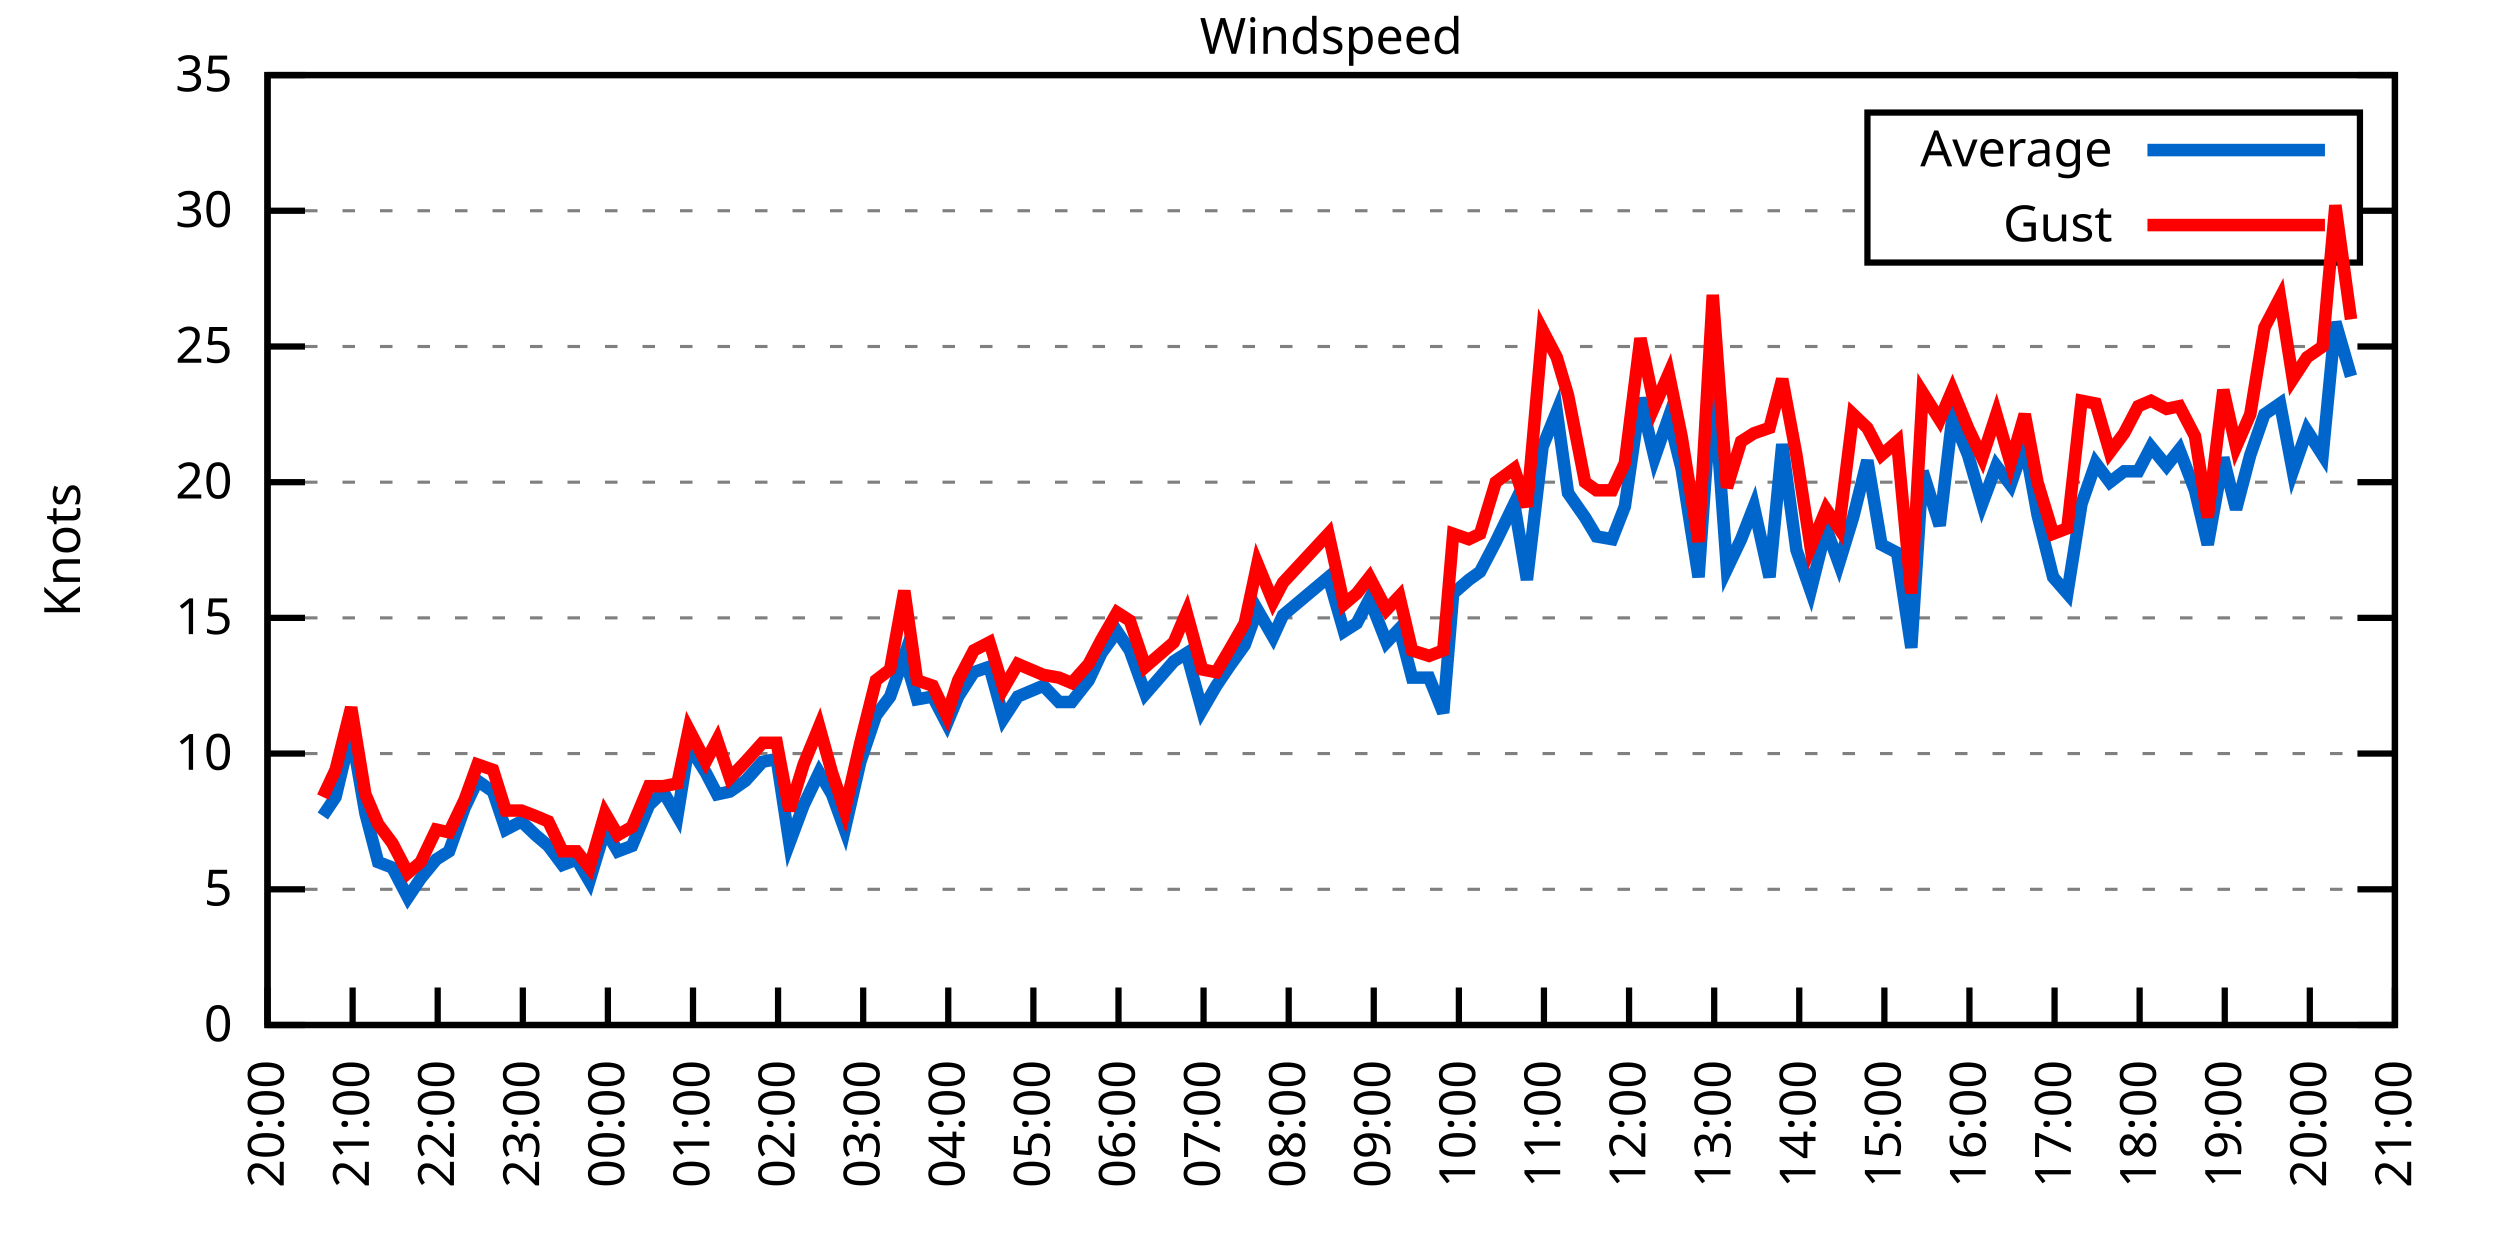
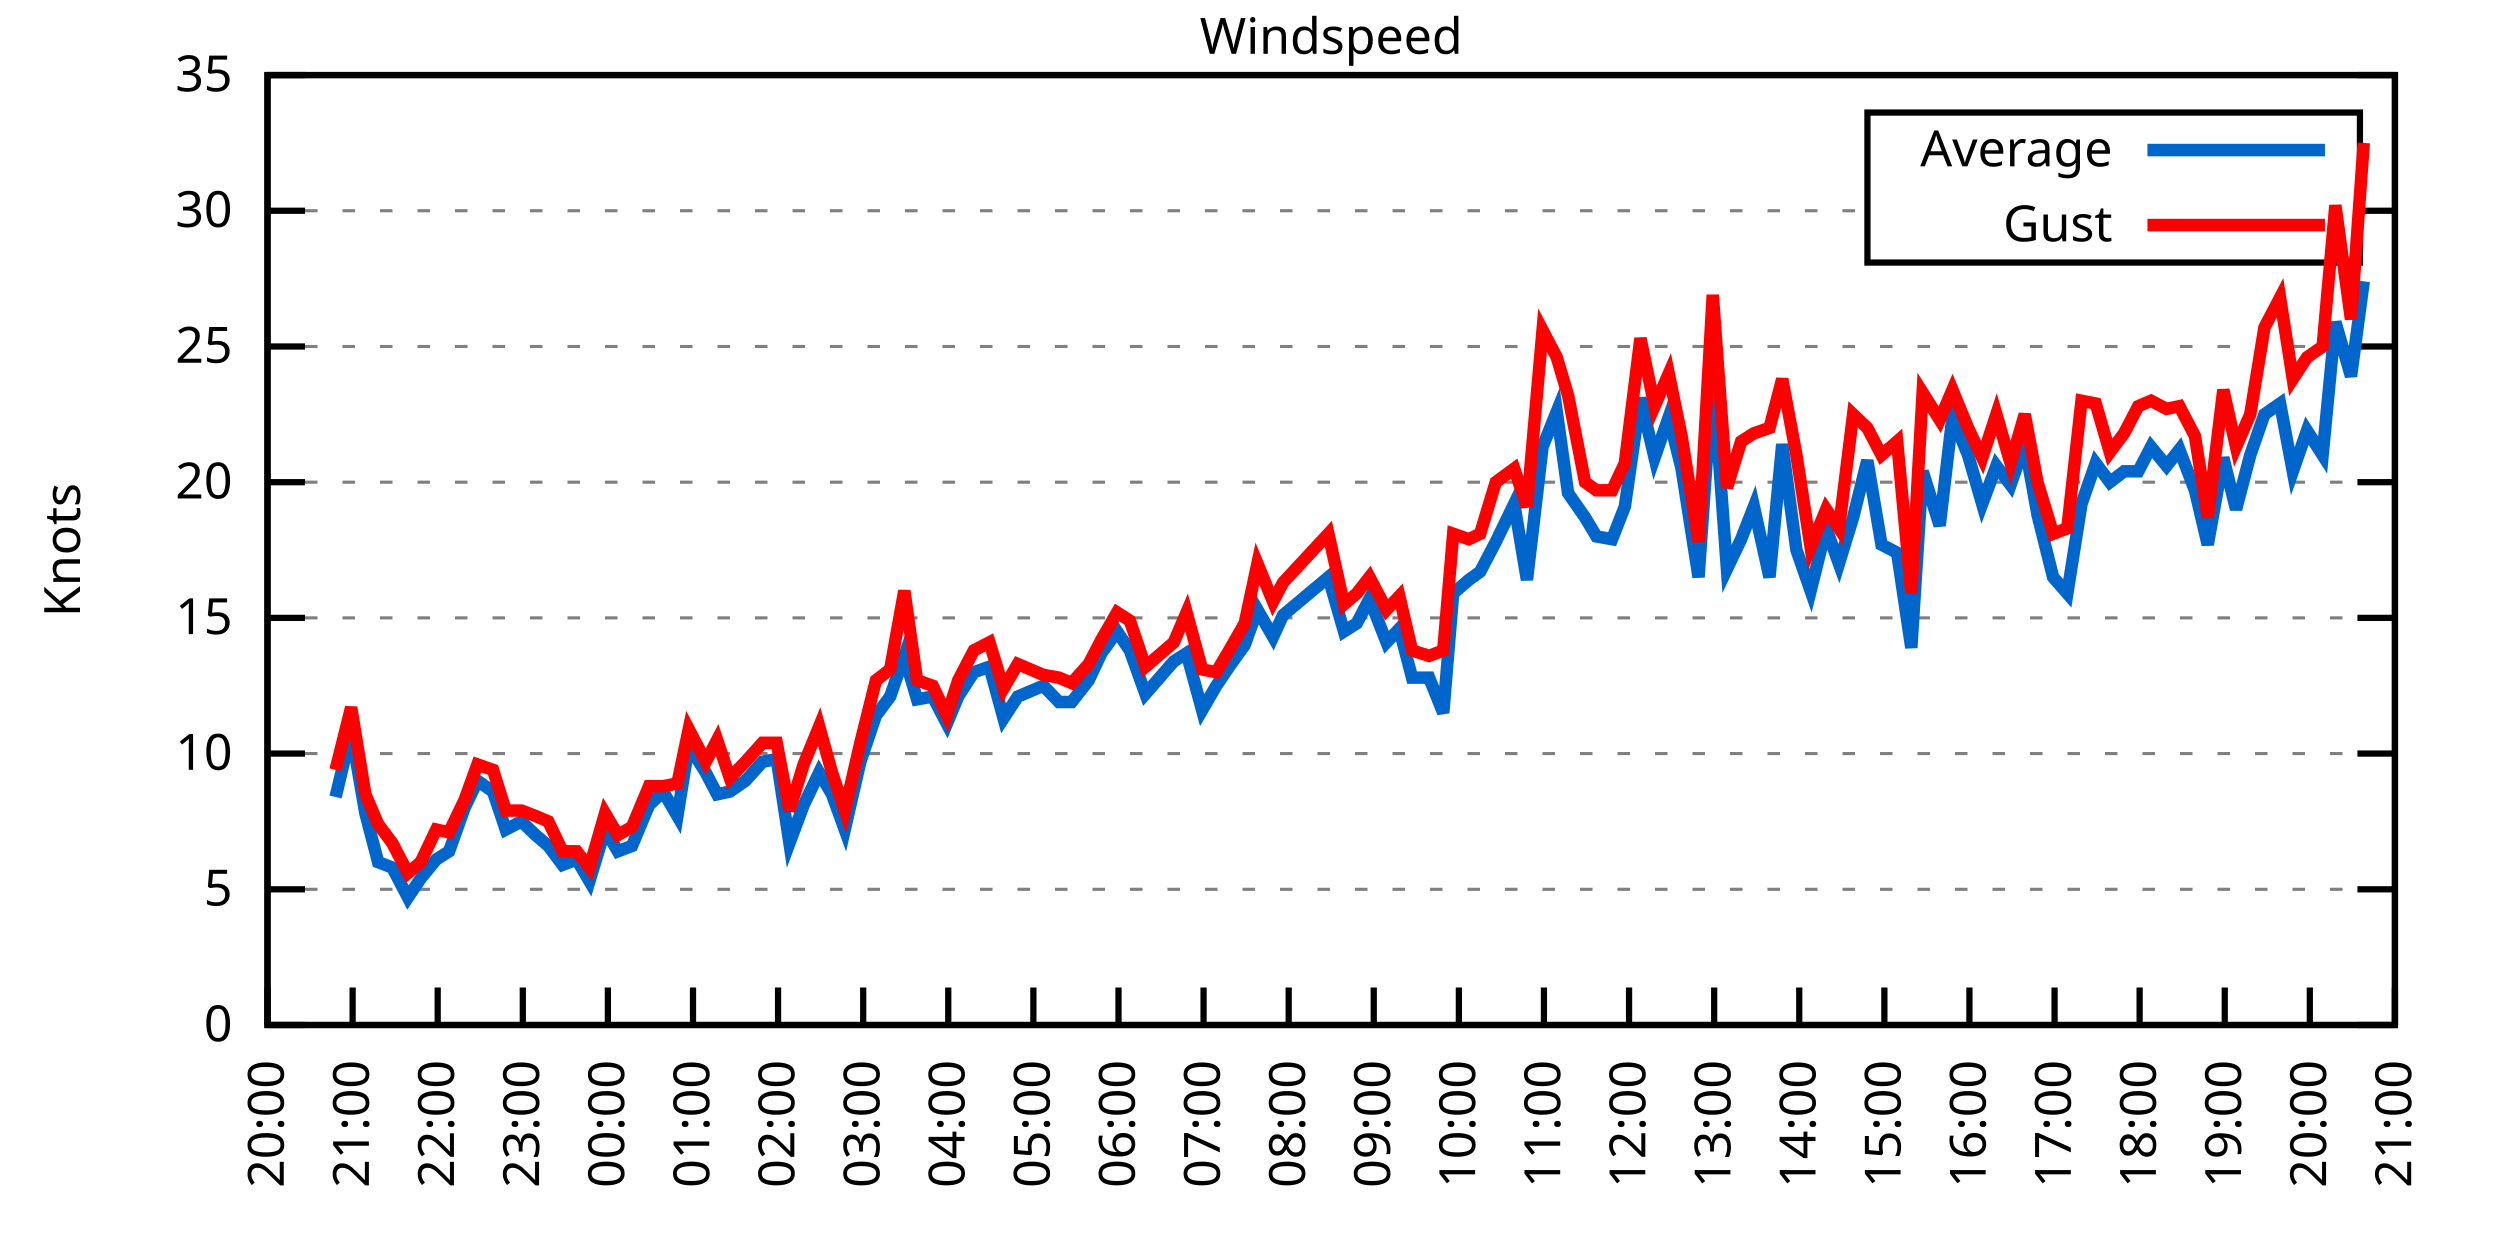
<svg xmlns="http://www.w3.org/2000/svg" xmlns:xlink="http://www.w3.org/1999/xlink" width="400" height="200" viewBox="0 0 400 200">
  <g id="gnuplot_canvas">
    <rect x="0" y="0" width="400" height="200" fill="none" />
    <defs>
      <circle id="gpDot" r="0.5" stroke-width="0.5" stroke="currentColor" />
      <path id="gpPt0" stroke-width="0.333" stroke="currentColor" d="M-1,0 h2 M0,-1 v2" />
      <path id="gpPt1" stroke-width="0.333" stroke="currentColor" d="M-1,-1 L1,1 M1,-1 L-1,1" />
      <path id="gpPt2" stroke-width="0.333" stroke="currentColor" d="M-1,0 L1,0 M0,-1 L0,1 M-1,-1 L1,1 M-1,1 L1,-1" />
      <rect id="gpPt3" stroke-width="0.333" stroke="currentColor" x="-1" y="-1" width="2" height="2" />
      <rect id="gpPt4" stroke-width="0.333" stroke="currentColor" fill="currentColor" x="-1" y="-1" width="2" height="2" />
      <circle id="gpPt5" stroke-width="0.333" stroke="currentColor" cx="0" cy="0" r="1" />
      <use xlink:href="#gpPt5" id="gpPt6" fill="currentColor" stroke="none" />
      <path id="gpPt7" stroke-width="0.333" stroke="currentColor" d="M0,-1.33 L-1.33,0.67 L1.33,0.67 z" />
      <use xlink:href="#gpPt7" id="gpPt8" fill="currentColor" stroke="none" />
      <use xlink:href="#gpPt7" id="gpPt9" stroke="currentColor" transform="rotate(180)" />
      <use xlink:href="#gpPt9" id="gpPt10" fill="currentColor" stroke="none" />
      <use xlink:href="#gpPt3" id="gpPt11" stroke="currentColor" transform="rotate(45)" />
      <use xlink:href="#gpPt11" id="gpPt12" fill="currentColor" stroke="none" />
      <path id="gpPt13" stroke-width="0.333" stroke="currentColor" d="M0,1.330 L1.265,0.411 L0.782,-1.067 L-0.782,-1.076 L-1.265,0.411 z" />
      <use xlink:href="#gpPt13" id="gpPt14" fill="currentColor" stroke="none" />
      <filter id="textbox" filterUnits="objectBoundingBox" x="0" y="0" height="1" width="1">
        <feFlood flood-color="white" flood-opacity="1" result="bgnd" />
        <feComposite in="SourceGraphic" in2="bgnd" operator="atop" />
      </filter>
      <filter id="greybox" filterUnits="objectBoundingBox" x="0" y="0" height="1" width="1">
        <feFlood flood-color="lightgrey" flood-opacity="1" result="grey" />
        <feComposite in="SourceGraphic" in2="grey" operator="atop" />
      </filter>
    </defs>
    <g fill="none" color="white" stroke="currentColor" stroke-width="1.00" stroke-linecap="butt" stroke-linejoin="miter">
</g>
    <g fill="none" color="black" stroke="currentColor" stroke-width="1.00" stroke-linecap="butt" stroke-linejoin="miter">
      <g stroke="none" shape-rendering="crispEdges">
        <polygon fill="rgb(255, 255, 255)" points="42.80,164.00 383.18,164.00 383.18,12.02 42.80,12.02 " />
      </g>
    </g>
    <g fill="none" color="black" stroke="currentColor" stroke-width="1.00" stroke-linecap="butt" stroke-linejoin="miter">
</g>
    <g fill="none" color="black" stroke="black" stroke-width="0.50" stroke-linecap="butt" stroke-linejoin="miter">
</g>
    <g fill="none" color="gray" stroke="currentColor" stroke-width="0.50" stroke-linecap="butt" stroke-linejoin="miter">
      <path stroke="gray" stroke-dasharray="2,4" class="gridline" d="M42.80,164.00 L383.19,164.00  " />
    </g>
    <g fill="none" color="gray" stroke="gray" stroke-width="1.00" stroke-linecap="butt" stroke-linejoin="miter">
</g>
    <g fill="none" color="black" stroke="currentColor" stroke-width="1.00" stroke-linecap="butt" stroke-linejoin="miter">
      <path stroke="black" d="M42.80,164.00 L48.80,164.00 M383.19,164.00 L377.19,164.00  " />
      <g transform="translate(37.20,166.60)" stroke="none" fill="black" font-family="Sans" font-size="8.00" text-anchor="end">
        <text>
          <tspan font-family="Sans"> 0</tspan>
        </text>
      </g>
    </g>
    <g fill="none" color="black" stroke="currentColor" stroke-width="1.00" stroke-linecap="butt" stroke-linejoin="miter">
</g>
    <g fill="none" color="black" stroke="black" stroke-width="0.50" stroke-linecap="butt" stroke-linejoin="miter">
</g>
    <g fill="none" color="gray" stroke="currentColor" stroke-width="0.50" stroke-linecap="butt" stroke-linejoin="miter">
      <path stroke="gray" stroke-dasharray="2,4" class="gridline" d="M42.80,142.29 L383.19,142.29  " />
    </g>
    <g fill="none" color="gray" stroke="gray" stroke-width="1.00" stroke-linecap="butt" stroke-linejoin="miter">
</g>
    <g fill="none" color="black" stroke="currentColor" stroke-width="1.00" stroke-linecap="butt" stroke-linejoin="miter">
      <path stroke="black" d="M42.80,142.29 L48.80,142.29 M383.19,142.29 L377.19,142.29  " />
      <g transform="translate(37.20,144.89)" stroke="none" fill="black" font-family="Sans" font-size="8.00" text-anchor="end">
        <text>
          <tspan font-family="Sans"> 5</tspan>
        </text>
      </g>
    </g>
    <g fill="none" color="black" stroke="currentColor" stroke-width="1.00" stroke-linecap="butt" stroke-linejoin="miter">
</g>
    <g fill="none" color="black" stroke="black" stroke-width="0.50" stroke-linecap="butt" stroke-linejoin="miter">
</g>
    <g fill="none" color="gray" stroke="currentColor" stroke-width="0.50" stroke-linecap="butt" stroke-linejoin="miter">
      <path stroke="gray" stroke-dasharray="2,4" class="gridline" d="M42.80,120.57 L383.19,120.57  " />
    </g>
    <g fill="none" color="gray" stroke="gray" stroke-width="1.00" stroke-linecap="butt" stroke-linejoin="miter">
</g>
    <g fill="none" color="black" stroke="currentColor" stroke-width="1.00" stroke-linecap="butt" stroke-linejoin="miter">
      <path stroke="black" d="M42.80,120.57 L48.80,120.57 M383.19,120.57 L377.19,120.57  " />
      <g transform="translate(37.20,123.17)" stroke="none" fill="black" font-family="Sans" font-size="8.00" text-anchor="end">
        <text>
          <tspan font-family="Sans"> 10</tspan>
        </text>
      </g>
    </g>
    <g fill="none" color="black" stroke="currentColor" stroke-width="1.00" stroke-linecap="butt" stroke-linejoin="miter">
</g>
    <g fill="none" color="black" stroke="black" stroke-width="0.50" stroke-linecap="butt" stroke-linejoin="miter">
</g>
    <g fill="none" color="gray" stroke="currentColor" stroke-width="0.50" stroke-linecap="butt" stroke-linejoin="miter">
      <path stroke="gray" stroke-dasharray="2,4" class="gridline" d="M42.80,98.86 L383.19,98.86  " />
    </g>
    <g fill="none" color="gray" stroke="gray" stroke-width="1.00" stroke-linecap="butt" stroke-linejoin="miter">
</g>
    <g fill="none" color="black" stroke="currentColor" stroke-width="1.00" stroke-linecap="butt" stroke-linejoin="miter">
      <path stroke="black" d="M42.80,98.86 L48.80,98.86 M383.19,98.86 L377.19,98.86  " />
      <g transform="translate(37.20,101.46)" stroke="none" fill="black" font-family="Sans" font-size="8.00" text-anchor="end">
        <text>
          <tspan font-family="Sans"> 15</tspan>
        </text>
      </g>
    </g>
    <g fill="none" color="black" stroke="currentColor" stroke-width="1.00" stroke-linecap="butt" stroke-linejoin="miter">
</g>
    <g fill="none" color="black" stroke="black" stroke-width="0.50" stroke-linecap="butt" stroke-linejoin="miter">
</g>
    <g fill="none" color="gray" stroke="currentColor" stroke-width="0.50" stroke-linecap="butt" stroke-linejoin="miter">
      <path stroke="gray" stroke-dasharray="2,4" class="gridline" d="M42.80,77.15 L383.19,77.15  " />
    </g>
    <g fill="none" color="gray" stroke="gray" stroke-width="1.00" stroke-linecap="butt" stroke-linejoin="miter">
</g>
    <g fill="none" color="black" stroke="currentColor" stroke-width="1.00" stroke-linecap="butt" stroke-linejoin="miter">
      <path stroke="black" d="M42.80,77.15 L48.80,77.15 M383.19,77.15 L377.19,77.15  " />
      <g transform="translate(37.20,79.75)" stroke="none" fill="black" font-family="Sans" font-size="8.00" text-anchor="end">
        <text>
          <tspan font-family="Sans"> 20</tspan>
        </text>
      </g>
    </g>
    <g fill="none" color="black" stroke="currentColor" stroke-width="1.00" stroke-linecap="butt" stroke-linejoin="miter">
</g>
    <g fill="none" color="black" stroke="black" stroke-width="0.50" stroke-linecap="butt" stroke-linejoin="miter">
</g>
    <g fill="none" color="gray" stroke="currentColor" stroke-width="0.50" stroke-linecap="butt" stroke-linejoin="miter">
      <path stroke="gray" stroke-dasharray="2,4" class="gridline" d="M42.80,55.44 L383.19,55.44  " />
    </g>
    <g fill="none" color="gray" stroke="gray" stroke-width="1.00" stroke-linecap="butt" stroke-linejoin="miter">
</g>
    <g fill="none" color="black" stroke="currentColor" stroke-width="1.00" stroke-linecap="butt" stroke-linejoin="miter">
      <path stroke="black" d="M42.80,55.44 L48.80,55.44 M383.19,55.44 L377.19,55.44  " />
      <g transform="translate(37.20,58.04)" stroke="none" fill="black" font-family="Sans" font-size="8.00" text-anchor="end">
        <text>
          <tspan font-family="Sans"> 25</tspan>
        </text>
      </g>
    </g>
    <g fill="none" color="black" stroke="currentColor" stroke-width="1.00" stroke-linecap="butt" stroke-linejoin="miter">
</g>
    <g fill="none" color="black" stroke="black" stroke-width="0.50" stroke-linecap="butt" stroke-linejoin="miter">
</g>
    <g fill="none" color="gray" stroke="currentColor" stroke-width="0.50" stroke-linecap="butt" stroke-linejoin="miter">
      <path stroke="gray" stroke-dasharray="2,4" class="gridline" d="M42.80,33.72 L298.79,33.72 M377.59,33.72 L383.19,33.72  " />
    </g>
    <g fill="none" color="gray" stroke="gray" stroke-width="1.00" stroke-linecap="butt" stroke-linejoin="miter">
</g>
    <g fill="none" color="black" stroke="currentColor" stroke-width="1.00" stroke-linecap="butt" stroke-linejoin="miter">
      <path stroke="black" d="M42.80,33.72 L48.80,33.72 M383.19,33.72 L377.19,33.72  " />
      <g transform="translate(37.20,36.32)" stroke="none" fill="black" font-family="Sans" font-size="8.00" text-anchor="end">
        <text>
          <tspan font-family="Sans"> 30</tspan>
        </text>
      </g>
    </g>
    <g fill="none" color="black" stroke="currentColor" stroke-width="1.00" stroke-linecap="butt" stroke-linejoin="miter">
</g>
    <g fill="none" color="black" stroke="black" stroke-width="0.50" stroke-linecap="butt" stroke-linejoin="miter">
</g>
    <g fill="none" color="gray" stroke="currentColor" stroke-width="0.50" stroke-linecap="butt" stroke-linejoin="miter">
      <path stroke="gray" stroke-dasharray="2,4" class="gridline" d="M42.80,12.01 L383.19,12.01  " />
    </g>
    <g fill="none" color="gray" stroke="gray" stroke-width="1.00" stroke-linecap="butt" stroke-linejoin="miter">
</g>
    <g fill="none" color="black" stroke="currentColor" stroke-width="1.00" stroke-linecap="butt" stroke-linejoin="miter">
      <path stroke="black" d="M42.80,12.01 L48.80,12.01 M383.19,12.01 L377.19,12.01  " />
      <g transform="translate(37.20,14.61)" stroke="none" fill="black" font-family="Sans" font-size="8.00" text-anchor="end">
        <text>
          <tspan font-family="Sans"> 35</tspan>
        </text>
      </g>
    </g>
    <g fill="none" color="black" stroke="currentColor" stroke-width="1.00" stroke-linecap="butt" stroke-linejoin="miter">
      <path stroke="black" d="M42.80,164.00 L42.80,158.00  " />
      <g transform="translate(45.40,169.60) rotate(270.00)" stroke="none" fill="black" font-family="Sans" font-size="8.00" text-anchor="end">
        <text>
          <tspan font-family="Sans">20:00</tspan>
        </text>
      </g>
    </g>
    <g fill="none" color="black" stroke="currentColor" stroke-width="1.00" stroke-linecap="butt" stroke-linejoin="miter">
      <path stroke="black" d="M56.42,164.00 L56.42,158.00  " />
      <g transform="translate(59.02,169.60) rotate(270.00)" stroke="none" fill="black" font-family="Sans" font-size="8.00" text-anchor="end">
        <text>
          <tspan font-family="Sans">21:00</tspan>
        </text>
      </g>
    </g>
    <g fill="none" color="black" stroke="currentColor" stroke-width="1.00" stroke-linecap="butt" stroke-linejoin="miter">
      <path stroke="black" d="M70.03,164.00 L70.03,158.00  " />
      <g transform="translate(72.63,169.60) rotate(270.00)" stroke="none" fill="black" font-family="Sans" font-size="8.00" text-anchor="end">
        <text>
          <tspan font-family="Sans">22:00</tspan>
        </text>
      </g>
    </g>
    <g fill="none" color="black" stroke="currentColor" stroke-width="1.00" stroke-linecap="butt" stroke-linejoin="miter">
      <path stroke="black" d="M83.65,164.00 L83.65,158.00  " />
      <g transform="translate(86.25,169.60) rotate(270.00)" stroke="none" fill="black" font-family="Sans" font-size="8.00" text-anchor="end">
        <text>
          <tspan font-family="Sans">23:00</tspan>
        </text>
      </g>
    </g>
    <g fill="none" color="black" stroke="currentColor" stroke-width="1.00" stroke-linecap="butt" stroke-linejoin="miter">
      <path stroke="black" d="M97.26,164.00 L97.26,158.00  " />
      <g transform="translate(99.86,169.60) rotate(270.00)" stroke="none" fill="black" font-family="Sans" font-size="8.00" text-anchor="end">
        <text>
          <tspan font-family="Sans">00:00</tspan>
        </text>
      </g>
    </g>
    <g fill="none" color="black" stroke="currentColor" stroke-width="1.00" stroke-linecap="butt" stroke-linejoin="miter">
      <path stroke="black" d="M110.88,164.00 L110.88,158.00  " />
      <g transform="translate(113.48,169.60) rotate(270.00)" stroke="none" fill="black" font-family="Sans" font-size="8.00" text-anchor="end">
        <text>
          <tspan font-family="Sans">01:00</tspan>
        </text>
      </g>
    </g>
    <g fill="none" color="black" stroke="currentColor" stroke-width="1.00" stroke-linecap="butt" stroke-linejoin="miter">
      <path stroke="black" d="M124.49,164.00 L124.49,158.00  " />
      <g transform="translate(127.09,169.60) rotate(270.00)" stroke="none" fill="black" font-family="Sans" font-size="8.00" text-anchor="end">
        <text>
          <tspan font-family="Sans">02:00</tspan>
        </text>
      </g>
    </g>
    <g fill="none" color="black" stroke="currentColor" stroke-width="1.00" stroke-linecap="butt" stroke-linejoin="miter">
      <path stroke="black" d="M138.11,164.00 L138.11,158.00  " />
      <g transform="translate(140.71,169.60) rotate(270.00)" stroke="none" fill="black" font-family="Sans" font-size="8.00" text-anchor="end">
        <text>
          <tspan font-family="Sans">03:00</tspan>
        </text>
      </g>
    </g>
    <g fill="none" color="black" stroke="currentColor" stroke-width="1.00" stroke-linecap="butt" stroke-linejoin="miter">
      <path stroke="black" d="M151.72,164.00 L151.72,158.00  " />
      <g transform="translate(154.32,169.60) rotate(270.00)" stroke="none" fill="black" font-family="Sans" font-size="8.00" text-anchor="end">
        <text>
          <tspan font-family="Sans">04:00</tspan>
        </text>
      </g>
    </g>
    <g fill="none" color="black" stroke="currentColor" stroke-width="1.00" stroke-linecap="butt" stroke-linejoin="miter">
      <path stroke="black" d="M165.34,164.00 L165.34,158.00  " />
      <g transform="translate(167.94,169.60) rotate(270.00)" stroke="none" fill="black" font-family="Sans" font-size="8.00" text-anchor="end">
        <text>
          <tspan font-family="Sans">05:00</tspan>
        </text>
      </g>
    </g>
    <g fill="none" color="black" stroke="currentColor" stroke-width="1.00" stroke-linecap="butt" stroke-linejoin="miter">
      <path stroke="black" d="M178.96,164.00 L178.96,158.00  " />
      <g transform="translate(181.56,169.60) rotate(270.00)" stroke="none" fill="black" font-family="Sans" font-size="8.00" text-anchor="end">
        <text>
          <tspan font-family="Sans">06:00</tspan>
        </text>
      </g>
    </g>
    <g fill="none" color="black" stroke="currentColor" stroke-width="1.00" stroke-linecap="butt" stroke-linejoin="miter">
      <path stroke="black" d="M192.57,164.00 L192.57,158.00  " />
      <g transform="translate(195.17,169.60) rotate(270.00)" stroke="none" fill="black" font-family="Sans" font-size="8.00" text-anchor="end">
        <text>
          <tspan font-family="Sans">07:00</tspan>
        </text>
      </g>
    </g>
    <g fill="none" color="black" stroke="currentColor" stroke-width="1.00" stroke-linecap="butt" stroke-linejoin="miter">
      <path stroke="black" d="M206.19,164.00 L206.19,158.00  " />
      <g transform="translate(208.79,169.60) rotate(270.00)" stroke="none" fill="black" font-family="Sans" font-size="8.00" text-anchor="end">
        <text>
          <tspan font-family="Sans">08:00</tspan>
        </text>
      </g>
    </g>
    <g fill="none" color="black" stroke="currentColor" stroke-width="1.00" stroke-linecap="butt" stroke-linejoin="miter">
      <path stroke="black" d="M219.80,164.00 L219.80,158.00  " />
      <g transform="translate(222.40,169.60) rotate(270.00)" stroke="none" fill="black" font-family="Sans" font-size="8.00" text-anchor="end">
        <text>
          <tspan font-family="Sans">09:00</tspan>
        </text>
      </g>
    </g>
    <g fill="none" color="black" stroke="currentColor" stroke-width="1.00" stroke-linecap="butt" stroke-linejoin="miter">
      <path stroke="black" d="M233.42,164.00 L233.42,158.00  " />
      <g transform="translate(236.02,169.60) rotate(270.00)" stroke="none" fill="black" font-family="Sans" font-size="8.00" text-anchor="end">
        <text>
          <tspan font-family="Sans">10:00</tspan>
        </text>
      </g>
    </g>
    <g fill="none" color="black" stroke="currentColor" stroke-width="1.00" stroke-linecap="butt" stroke-linejoin="miter">
      <path stroke="black" d="M247.03,164.00 L247.03,158.00  " />
      <g transform="translate(249.63,169.60) rotate(270.00)" stroke="none" fill="black" font-family="Sans" font-size="8.00" text-anchor="end">
        <text>
          <tspan font-family="Sans">11:00</tspan>
        </text>
      </g>
    </g>
    <g fill="none" color="black" stroke="currentColor" stroke-width="1.00" stroke-linecap="butt" stroke-linejoin="miter">
      <path stroke="black" d="M260.65,164.00 L260.65,158.00  " />
      <g transform="translate(263.25,169.60) rotate(270.00)" stroke="none" fill="black" font-family="Sans" font-size="8.00" text-anchor="end">
        <text>
          <tspan font-family="Sans">12:00</tspan>
        </text>
      </g>
    </g>
    <g fill="none" color="black" stroke="currentColor" stroke-width="1.00" stroke-linecap="butt" stroke-linejoin="miter">
      <path stroke="black" d="M274.27,164.00 L274.27,158.00  " />
      <g transform="translate(276.87,169.60) rotate(270.00)" stroke="none" fill="black" font-family="Sans" font-size="8.00" text-anchor="end">
        <text>
          <tspan font-family="Sans">13:00</tspan>
        </text>
      </g>
    </g>
    <g fill="none" color="black" stroke="currentColor" stroke-width="1.00" stroke-linecap="butt" stroke-linejoin="miter">
      <path stroke="black" d="M287.88,164.00 L287.88,158.00  " />
      <g transform="translate(290.48,169.60) rotate(270.00)" stroke="none" fill="black" font-family="Sans" font-size="8.00" text-anchor="end">
        <text>
          <tspan font-family="Sans">14:00</tspan>
        </text>
      </g>
    </g>
    <g fill="none" color="black" stroke="currentColor" stroke-width="1.00" stroke-linecap="butt" stroke-linejoin="miter">
      <path stroke="black" d="M301.50,164.00 L301.50,158.00  " />
      <g transform="translate(304.10,169.60) rotate(270.00)" stroke="none" fill="black" font-family="Sans" font-size="8.00" text-anchor="end">
        <text>
          <tspan font-family="Sans">15:00</tspan>
        </text>
      </g>
    </g>
    <g fill="none" color="black" stroke="currentColor" stroke-width="1.00" stroke-linecap="butt" stroke-linejoin="miter">
      <path stroke="black" d="M315.11,164.00 L315.11,158.00  " />
      <g transform="translate(317.71,169.60) rotate(270.00)" stroke="none" fill="black" font-family="Sans" font-size="8.00" text-anchor="end">
        <text>
          <tspan font-family="Sans">16:00</tspan>
        </text>
      </g>
    </g>
    <g fill="none" color="black" stroke="currentColor" stroke-width="1.00" stroke-linecap="butt" stroke-linejoin="miter">
      <path stroke="black" d="M328.73,164.00 L328.73,158.00  " />
      <g transform="translate(331.33,169.60) rotate(270.00)" stroke="none" fill="black" font-family="Sans" font-size="8.00" text-anchor="end">
        <text>
          <tspan font-family="Sans">17:00</tspan>
        </text>
      </g>
    </g>
    <g fill="none" color="black" stroke="currentColor" stroke-width="1.00" stroke-linecap="butt" stroke-linejoin="miter">
      <path stroke="black" d="M342.34,164.00 L342.34,158.00  " />
      <g transform="translate(344.94,169.60) rotate(270.00)" stroke="none" fill="black" font-family="Sans" font-size="8.00" text-anchor="end">
        <text>
          <tspan font-family="Sans">18:00</tspan>
        </text>
      </g>
    </g>
    <g fill="none" color="black" stroke="currentColor" stroke-width="1.00" stroke-linecap="butt" stroke-linejoin="miter">
      <path stroke="black" d="M355.96,164.00 L355.96,158.00  " />
      <g transform="translate(358.56,169.60) rotate(270.00)" stroke="none" fill="black" font-family="Sans" font-size="8.00" text-anchor="end">
        <text>
          <tspan font-family="Sans">19:00</tspan>
        </text>
      </g>
    </g>
    <g fill="none" color="black" stroke="currentColor" stroke-width="1.00" stroke-linecap="butt" stroke-linejoin="miter">
      <path stroke="black" d="M369.57,164.00 L369.57,158.00  " />
      <g transform="translate(372.17,169.60) rotate(270.00)" stroke="none" fill="black" font-family="Sans" font-size="8.00" text-anchor="end">
        <text>
          <tspan font-family="Sans">20:00</tspan>
        </text>
      </g>
    </g>
    <g fill="none" color="black" stroke="currentColor" stroke-width="1.00" stroke-linecap="butt" stroke-linejoin="miter">
      <path stroke="black" d="M383.19,164.00 L383.19,158.00  " />
      <g transform="translate(385.79,169.60) rotate(270.00)" stroke="none" fill="black" font-family="Sans" font-size="8.00" text-anchor="end">
        <text>
          <tspan font-family="Sans">21:00</tspan>
        </text>
      </g>
    </g>
    <g fill="none" color="black" stroke="currentColor" stroke-width="1.00" stroke-linecap="butt" stroke-linejoin="miter">
</g>
    <g fill="none" color="black" stroke="currentColor" stroke-width="1.00" stroke-linecap="butt" stroke-linejoin="miter">
      <path stroke="black" d="M42.80,12.01 L42.80,164.00 L383.19,164.00 L383.19,12.01 L42.80,12.01 Z  " />
    </g>
    <g fill="none" color="black" stroke="currentColor" stroke-width="1.00" stroke-linecap="butt" stroke-linejoin="miter">
</g>
    <g fill="none" color="black" stroke="currentColor" stroke-width="1.00" stroke-linecap="butt" stroke-linejoin="miter">
      <path stroke="black" d="M298.79,42.01 L298.79,18.01 L377.59,18.01 L377.59,42.01 L298.79,42.01 Z  " />
    </g>
    <g id="Windspeed_plot_1">
      <g fill="none" color="white" stroke="black" stroke-width="2.00" stroke-linecap="butt" stroke-linejoin="miter">
</g>
      <g fill="none" color="black" stroke="currentColor" stroke-width="2.00" stroke-linecap="butt" stroke-linejoin="miter">
        <g transform="translate(337.99,26.61)" stroke="none" fill="black" font-family="Sans" font-size="8.00" text-anchor="end">
          <text>
            <tspan font-family="Sans">Average</tspan>
          </text>
        </g>
      </g>
      <g fill="none" color="black" stroke="currentColor" stroke-width="2.00" stroke-linecap="butt" stroke-linejoin="miter">
-         <path stroke="rgb(  0, 102, 204)" d="M343.59,24.01 L371.99,24.01 M51.65,130.56 L53.69,127.52 L56.19,117.10 L58.46,130.13 L60.50,137.94 L62.77,138.81   L65.27,143.59 L67.31,140.55 L69.80,137.51 L71.85,136.21 L74.34,129.26 L76.39,124.92 L78.88,126.65 L80.92,132.73   L83.42,131.43 L85.69,133.60 L87.73,135.34 L90.00,138.38 L92.27,137.51 L94.31,140.98 L96.81,132.73 L98.85,136.21   L101.12,135.34 L103.84,128.83 L106.11,126.65 L108.38,130.56 L110.20,119.27 L112.92,123.61 L114.74,127.09 L116.78,126.65   L119.27,124.92 L122.00,121.88 L124.27,121.44 L126.31,134.90 L128.58,128.83 L131.07,123.61 L133.12,127.09 L135.16,132.73   L137.66,121.88 L140.15,114.49 L142.42,111.45 L144.69,104.94 L146.73,111.89 L149.23,111.45 L151.50,115.80 L153.31,111.45   L155.81,107.55 L158.31,106.68 L160.57,114.93 L162.84,111.45 L166.93,109.72 L169.43,112.32 L171.47,112.32 L174.19,108.85   L176.23,104.51 L178.73,101.03 L180.77,104.07 L183.27,111.02 L187.81,105.81 L189.85,104.51 L192.34,113.63 L194.61,109.72   L196.66,106.68 L199.15,103.20 L201.19,97.56 L203.69,101.90 L205.28,98.43 L212.54,92.35 L215.04,101.03 L217.08,99.73   L219.12,95.82 L221.85,102.77 L223.89,100.60 L225.93,108.42 L228.65,108.42 L230.92,114.06 L232.51,94.95 L235.01,92.78   L236.82,91.48 L239.32,86.70 L242.27,80.62 L244.31,92.78 L246.81,71.50 L249.08,65.86 L250.89,78.89 L253.61,82.79   L255.43,85.83 L257.93,86.27 L259.97,81.06 L262.47,63.69 L264.73,73.24 L267.00,66.73 L269.05,74.98 L271.77,92.35   L274.04,59.78 L276.31,91.04 L278.58,86.27 L280.62,81.06 L283.12,92.35 L285.16,71.07 L287.43,88.00 L289.70,94.52   L292.19,84.53 L294.23,90.18 L296.50,82.79 L298.77,73.67 L301.04,87.14 L303.54,88.44 L305.81,103.64 L307.62,75.41   L310.35,84.10 L312.39,66.73 L314.89,72.81 L317.15,80.62 L319.42,74.54 L321.69,77.58 L323.96,71.07 L326.00,82.36   L328.50,92.35 L330.77,94.95 L333.04,80.62 L335.31,74.11 L337.58,77.15 L339.85,75.41 L342.12,75.41 L344.16,71.50   L346.65,74.54 L348.70,71.94 L351.19,78.45 L353.24,87.14 L355.73,73.24 L357.77,81.49 L360.04,72.81 L362.31,66.29   L364.81,64.56 L366.85,75.41 L369.12,68.90 L371.62,72.81 L373.66,51.53 L376.16,60.21  " />
+         <path stroke="rgb(  0, 102, 204)" d="M343.59,24.01 L371.99,24.01 M53.69,127.52 L56.19,117.10 L58.46,130.13 L60.50,137.94 L62.77,138.81 L65.27,143.59   L67.31,140.55 L69.80,137.51 L71.85,136.21 L74.34,129.26 L76.39,124.92 L78.88,126.65 L80.92,132.73 L83.42,131.43   L85.69,133.60 L87.73,135.34 L90.00,138.38 L92.27,137.51 L94.31,140.98 L96.81,132.73 L98.85,136.21 L101.12,135.34   L103.84,128.83 L106.11,126.65 L108.38,130.56 L110.20,119.27 L112.92,123.61 L114.74,127.09 L116.78,126.65 L119.27,124.92   L122.00,121.88 L124.27,121.44 L126.31,134.90 L128.58,128.83 L131.07,123.61 L133.12,127.09 L135.16,132.73 L137.66,121.88   L140.15,114.49 L142.42,111.45 L144.69,104.94 L146.73,111.89 L149.23,111.45 L151.50,115.80 L153.31,111.45 L155.81,107.55   L158.31,106.68 L160.57,114.93 L162.84,111.45 L166.93,109.72 L169.43,112.32 L171.47,112.32 L174.19,108.85 L176.23,104.51   L178.73,101.03 L180.77,104.07 L183.27,111.02 L187.81,105.81 L189.85,104.51 L192.34,113.63 L194.61,109.72 L196.66,106.68   L199.15,103.20 L201.19,97.56 L203.69,101.90 L205.28,98.43 L212.54,92.35 L215.04,101.03 L217.08,99.73 L219.12,95.82   L221.85,102.77 L223.89,100.60 L225.93,108.42 L228.65,108.42 L230.92,114.06 L232.51,94.95 L235.01,92.78 L236.82,91.48   L239.32,86.70 L242.27,80.62 L244.31,92.78 L246.81,71.50 L249.08,65.86 L250.89,78.89 L253.61,82.79 L255.43,85.83   L257.93,86.27 L259.97,81.06 L262.47,63.69 L264.73,73.24 L267.00,66.73 L269.05,74.98 L271.77,92.35 L274.04,59.78   L276.31,91.04 L278.58,86.27 L280.62,81.06 L283.12,92.35 L285.16,71.07 L287.43,88.00 L289.70,94.52 L292.19,84.53   L294.23,90.18 L296.50,82.79 L298.77,73.67 L301.04,87.14 L303.54,88.44 L305.81,103.64 L307.62,75.41 L310.35,84.10   L312.39,66.73 L314.89,72.81 L317.15,80.62 L319.42,74.54 L321.69,77.58 L323.96,71.07 L326.00,82.36 L328.50,92.35   L330.77,94.95 L333.04,80.62 L335.31,74.11 L337.58,77.15 L339.85,75.41 L342.12,75.41 L344.16,71.50 L346.65,74.54   L348.70,71.94 L351.19,78.45 L353.24,87.14 L355.73,73.24 L357.77,81.49 L360.04,72.81 L362.31,66.29 L364.81,64.56   L366.85,75.41 L369.12,68.90 L371.62,72.81 L373.66,51.53 L376.16,60.21 L378.20,45.01  " />
      </g>
    </g>
    <g id="Windspeed_plot_2">
      <g fill="none" color="black" stroke="currentColor" stroke-width="2.00" stroke-linecap="butt" stroke-linejoin="miter">
        <g transform="translate(337.99,38.61)" stroke="none" fill="black" font-family="Sans" font-size="8.00" text-anchor="end">
          <text>
            <tspan font-family="Sans">Gust</tspan>
          </text>
        </g>
      </g>
      <g fill="none" color="black" stroke="currentColor" stroke-width="2.00" stroke-linecap="butt" stroke-linejoin="miter">
-         <path stroke="rgb(255,   0,   0)" d="M343.59,36.01 L371.99,36.01 M51.65,127.52 L53.69,123.18 L56.19,113.19 L58.46,127.09 L60.50,131.86 L62.77,134.90   L65.27,139.68 L67.31,137.94 L69.80,132.73 L71.85,133.17 L74.34,127.96 L76.39,122.31 L78.88,123.18 L80.92,129.69   L83.42,129.69 L85.69,130.56 L87.73,131.43 L90.00,136.21 L92.27,136.21 L94.31,138.81 L96.81,130.13 L98.85,133.60   L101.12,132.30 L103.84,125.79 L106.11,125.79 L108.38,125.35 L110.20,116.67 L112.92,121.88 L114.74,118.40 L116.78,124.48   L119.27,121.88 L122.00,118.84 L124.27,118.84 L126.31,129.69 L128.58,122.31 L131.07,116.23 L133.12,123.61 L135.16,129.69   L137.66,118.84 L140.15,108.85 L142.42,107.11 L144.69,94.52 L146.73,108.85 L149.23,109.72 L151.50,114.49 L153.31,108.85   L155.81,104.07 L158.31,102.77 L160.57,110.15 L162.84,106.24 L166.93,107.98 L169.43,108.42 L171.47,109.28 L174.19,106.24   L176.23,102.34 L178.73,97.99 L180.77,99.30 L183.27,106.68 L187.81,102.77 L189.85,97.99 L192.34,107.11 L194.61,107.55   L196.66,104.07 L199.15,99.73 L201.19,90.18 L203.69,96.26 L205.28,93.22 L212.54,85.40 L215.04,96.69 L217.08,94.95   L219.12,92.35 L221.85,97.56 L223.89,95.39 L225.93,104.07 L228.65,104.94 L230.92,104.07 L232.51,85.40 L235.01,86.27   L236.82,85.40 L239.32,77.15 L242.27,74.98 L244.31,81.06 L246.81,52.83 L249.08,57.17 L250.89,63.25 L253.61,77.15   L255.43,78.45 L257.93,78.45 L259.97,74.11 L262.47,54.13 L264.73,64.99 L267.00,59.78 L269.05,69.77 L271.77,86.70   L274.04,47.18 L276.31,78.02 L278.58,70.63 L280.62,69.33 L283.12,68.46 L285.16,60.65 L287.43,72.81 L289.70,87.57   L292.19,81.49 L294.23,84.53 L296.50,66.29 L298.77,68.46 L301.04,72.81 L303.54,70.63 L305.81,94.95 L307.62,62.82   L310.35,67.16 L312.39,62.38 L314.89,68.46 L317.15,73.24 L319.42,66.29 L321.69,74.11 L323.96,66.29 L326.00,77.15   L328.50,85.40 L330.77,84.53 L333.04,64.12 L335.31,64.56 L337.58,72.37 L339.85,69.33 L342.12,64.99 L344.16,64.12   L346.65,65.42 L348.70,64.99 L351.19,69.77 L353.24,82.79 L355.73,62.38 L357.77,71.50 L360.04,66.29 L362.31,52.40   L364.81,47.62 L366.85,60.65 L369.12,57.17 L371.62,55.44 L373.66,32.85 L376.16,51.09  " />
+         <path stroke="rgb(255,   0,   0)" d="M343.59,36.01 L371.99,36.01 M53.69,123.18 L56.19,113.19 L58.46,127.09 L60.50,131.86 L62.77,134.90 L65.27,139.68   L67.31,137.94 L69.80,132.73 L71.85,133.17 L74.34,127.96 L76.39,122.31 L78.88,123.18 L80.92,129.69 L83.42,129.69   L85.69,130.56 L87.73,131.43 L90.00,136.21 L92.27,136.21 L94.31,138.81 L96.81,130.13 L98.85,133.60 L101.12,132.30   L103.84,125.79 L106.11,125.79 L108.38,125.35 L110.20,116.67 L112.92,121.88 L114.74,118.40 L116.78,124.48 L119.27,121.88   L122.00,118.84 L124.27,118.84 L126.31,129.69 L128.58,122.31 L131.07,116.23 L133.12,123.61 L135.16,129.69 L137.66,118.84   L140.15,108.85 L142.42,107.11 L144.69,94.52 L146.73,108.85 L149.23,109.72 L151.50,114.49 L153.31,108.85 L155.81,104.07   L158.31,102.77 L160.57,110.15 L162.84,106.24 L166.93,107.98 L169.43,108.42 L171.47,109.28 L174.19,106.24 L176.23,102.34   L178.73,97.99 L180.77,99.30 L183.27,106.68 L187.81,102.77 L189.85,97.99 L192.34,107.11 L194.61,107.55 L196.66,104.07   L199.15,99.73 L201.19,90.18 L203.69,96.26 L205.28,93.22 L212.54,85.40 L215.04,96.69 L217.08,94.95 L219.12,92.35   L221.85,97.56 L223.89,95.39 L225.93,104.07 L228.65,104.94 L230.92,104.07 L232.51,85.40 L235.01,86.27 L236.82,85.40   L239.32,77.15 L242.27,74.98 L244.31,81.06 L246.81,52.83 L249.08,57.17 L250.89,63.25 L253.61,77.15 L255.43,78.45   L257.93,78.45 L259.97,74.11 L262.47,54.13 L264.73,64.99 L267.00,59.78 L269.05,69.77 L271.77,86.70 L274.04,47.18   L276.31,78.02 L278.58,70.63 L280.62,69.33 L283.12,68.46 L285.16,60.65 L287.43,72.81 L289.70,87.57 L292.19,81.49   L294.23,84.53 L296.50,66.29 L298.77,68.46 L301.04,72.81 L303.54,70.63 L305.81,94.95 L307.62,62.82 L310.35,67.16   L312.39,62.38 L314.89,68.46 L317.15,73.24 L319.42,66.29 L321.69,74.11 L323.96,66.29 L326.00,77.15 L328.50,85.40   L330.77,84.53 L333.04,64.12 L335.31,64.56 L337.58,72.37 L339.85,69.33 L342.12,64.99 L344.16,64.12 L346.65,65.42   L348.70,64.99 L351.19,69.77 L353.24,82.79 L355.73,62.38 L357.77,71.50 L360.04,66.29 L362.31,52.40 L364.81,47.62   L366.85,60.65 L369.12,57.17 L371.62,55.44 L373.66,32.85 L376.16,51.09 L378.20,22.87  " />
      </g>
    </g>
    <g fill="none" color="black" stroke="currentColor" stroke-width="2.00" stroke-linecap="butt" stroke-linejoin="miter">
</g>
    <g fill="none" color="black" stroke="black" stroke-width="1.00" stroke-linecap="butt" stroke-linejoin="miter">
</g>
    <g fill="none" color="black" stroke="currentColor" stroke-width="1.00" stroke-linecap="butt" stroke-linejoin="miter">
      <path stroke="black" d="M42.80,12.01 L42.80,164.00 L383.19,164.00 L383.19,12.01 L42.80,12.01 Z  " />
      <g transform="translate(12.80,88.01) rotate(270.00)" stroke="none" fill="black" font-family="Sans" font-size="8.00" text-anchor="middle">
        <text>
          <tspan font-family="Sans">Knots</tspan>
        </text>
      </g>
    </g>
    <g fill="none" color="black" stroke="currentColor" stroke-width="1.00" stroke-linecap="butt" stroke-linejoin="miter">
</g>
    <g fill="none" color="black" stroke="currentColor" stroke-width="1.00" stroke-linecap="butt" stroke-linejoin="miter">
      <g transform="translate(212.99,8.61)" stroke="none" fill="black" font-family="Sans" font-size="8.00" text-anchor="middle">
        <text>
          <tspan font-family="Sans">Windspeed</tspan>
        </text>
      </g>
    </g>
    <g fill="none" color="black" stroke="currentColor" stroke-width="1.00" stroke-linecap="butt" stroke-linejoin="miter">
</g>
  </g>
</svg>
